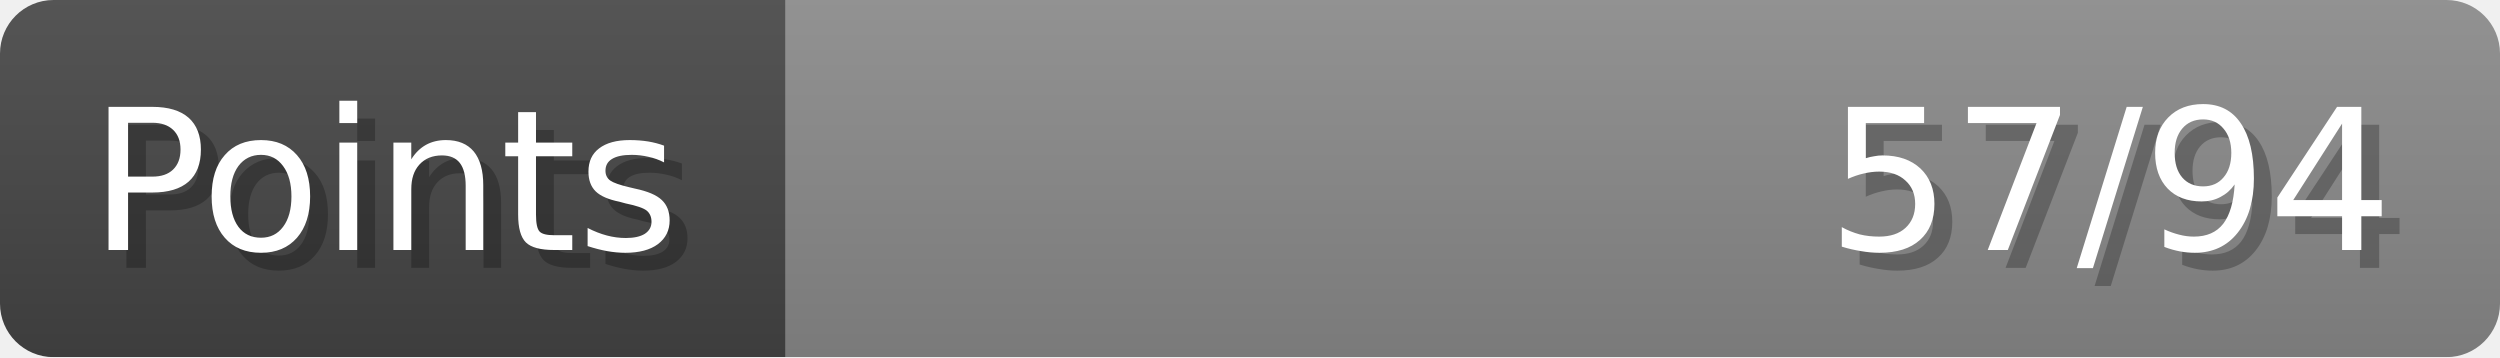
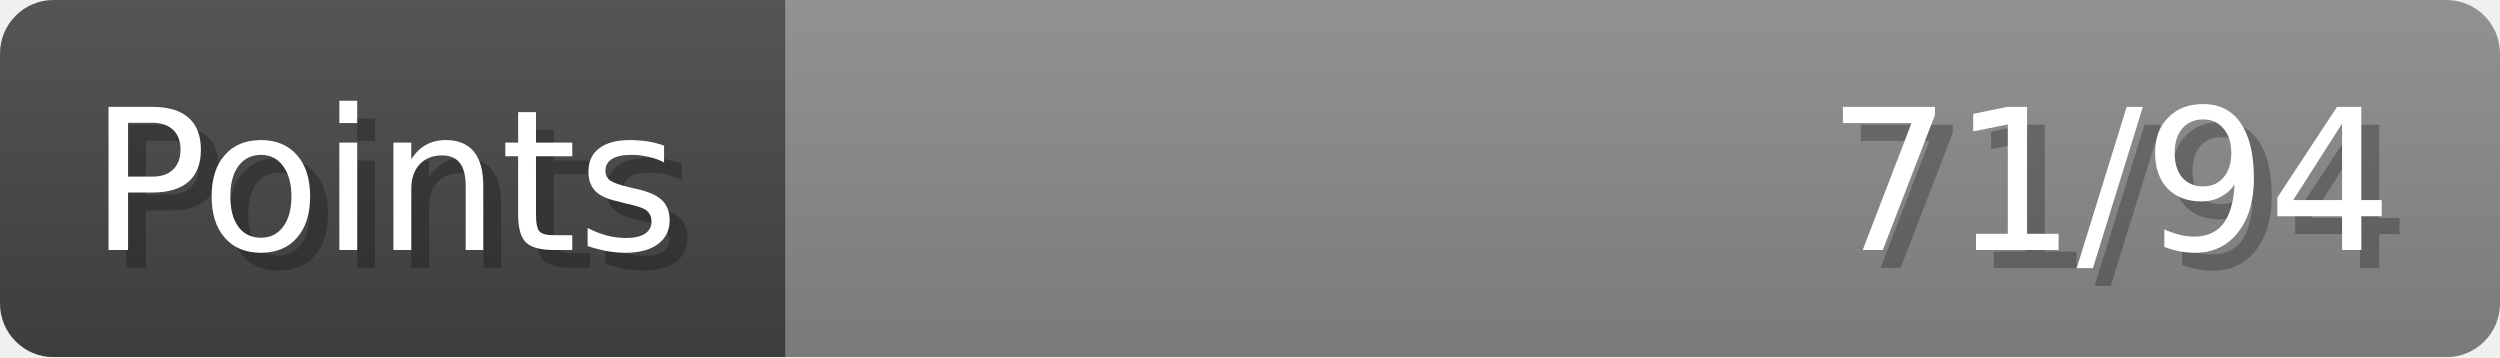
- <svg xmlns="http://www.w3.org/2000/svg" width="140px" height="20px" role="img" aria-label="Points: 57/94">
+ <svg xmlns="http://www.w3.org/2000/svg" width="140px" height="20px" role="img" aria-label="Points: 71/94">
  <linearGradient id="a" x2="0" y2="100%">
    <stop offset="0" stop-opacity=".1" stop-color="#EEE" />
    <stop offset="1" stop-opacity=".1" />
  </linearGradient>
  <mask id="m">
    <rect width="100%" height="100%" rx="3" fill="#FFF" />
  </mask>
  <g mask="url(#m)">
    <rect x="0" y="0" width="44" height="20" fill="#444" />
    <svg x="44" y="0" width="96" height="20">
      <rect width="100%" height="100%" fill="#888888" />
      <rect width="0%" height="100%" fill="#33CC11" transform="">
-         <animate attributeName="width" begin="0.5s" dur="600ms" from="0%" to="60%" repeatCount="1" fill="freeze" calcMode="spline" keyTimes="0; 1" keySplines="0.3, 0.61, 0.355, 1" />
+         <animate attributeName="width" begin="0.5s" dur="600ms" from="0%" to="75%" repeatCount="1" fill="freeze" calcMode="spline" keyTimes="0; 1" keySplines="0.3, 0.61, 0.355, 1" />
      </rect>
    </svg>
    <rect width="140" height="20" fill="url(#a)" />
  </g>
  <g aria-hidden="true" font-size="11" font-family="Verdana, DejaVu Sans, sans-serif" fill="#FFFFFF">
    <text x="6" y="15" fill="#000" opacity="0.25">Points</text>
    <text x="5" y="14">Points</text>
-     <text x="135" y="15" fill="#000" opacity="0.25" text-anchor="end">57/94</text>
-     <text x="134" y="14" text-anchor="end">57/94</text>
+     <text x="135" y="15" fill="#000" opacity="0.25" text-anchor="end">71/94</text>
+     <text x="134" y="14" text-anchor="end">71/94</text>
  </g>
</svg>
